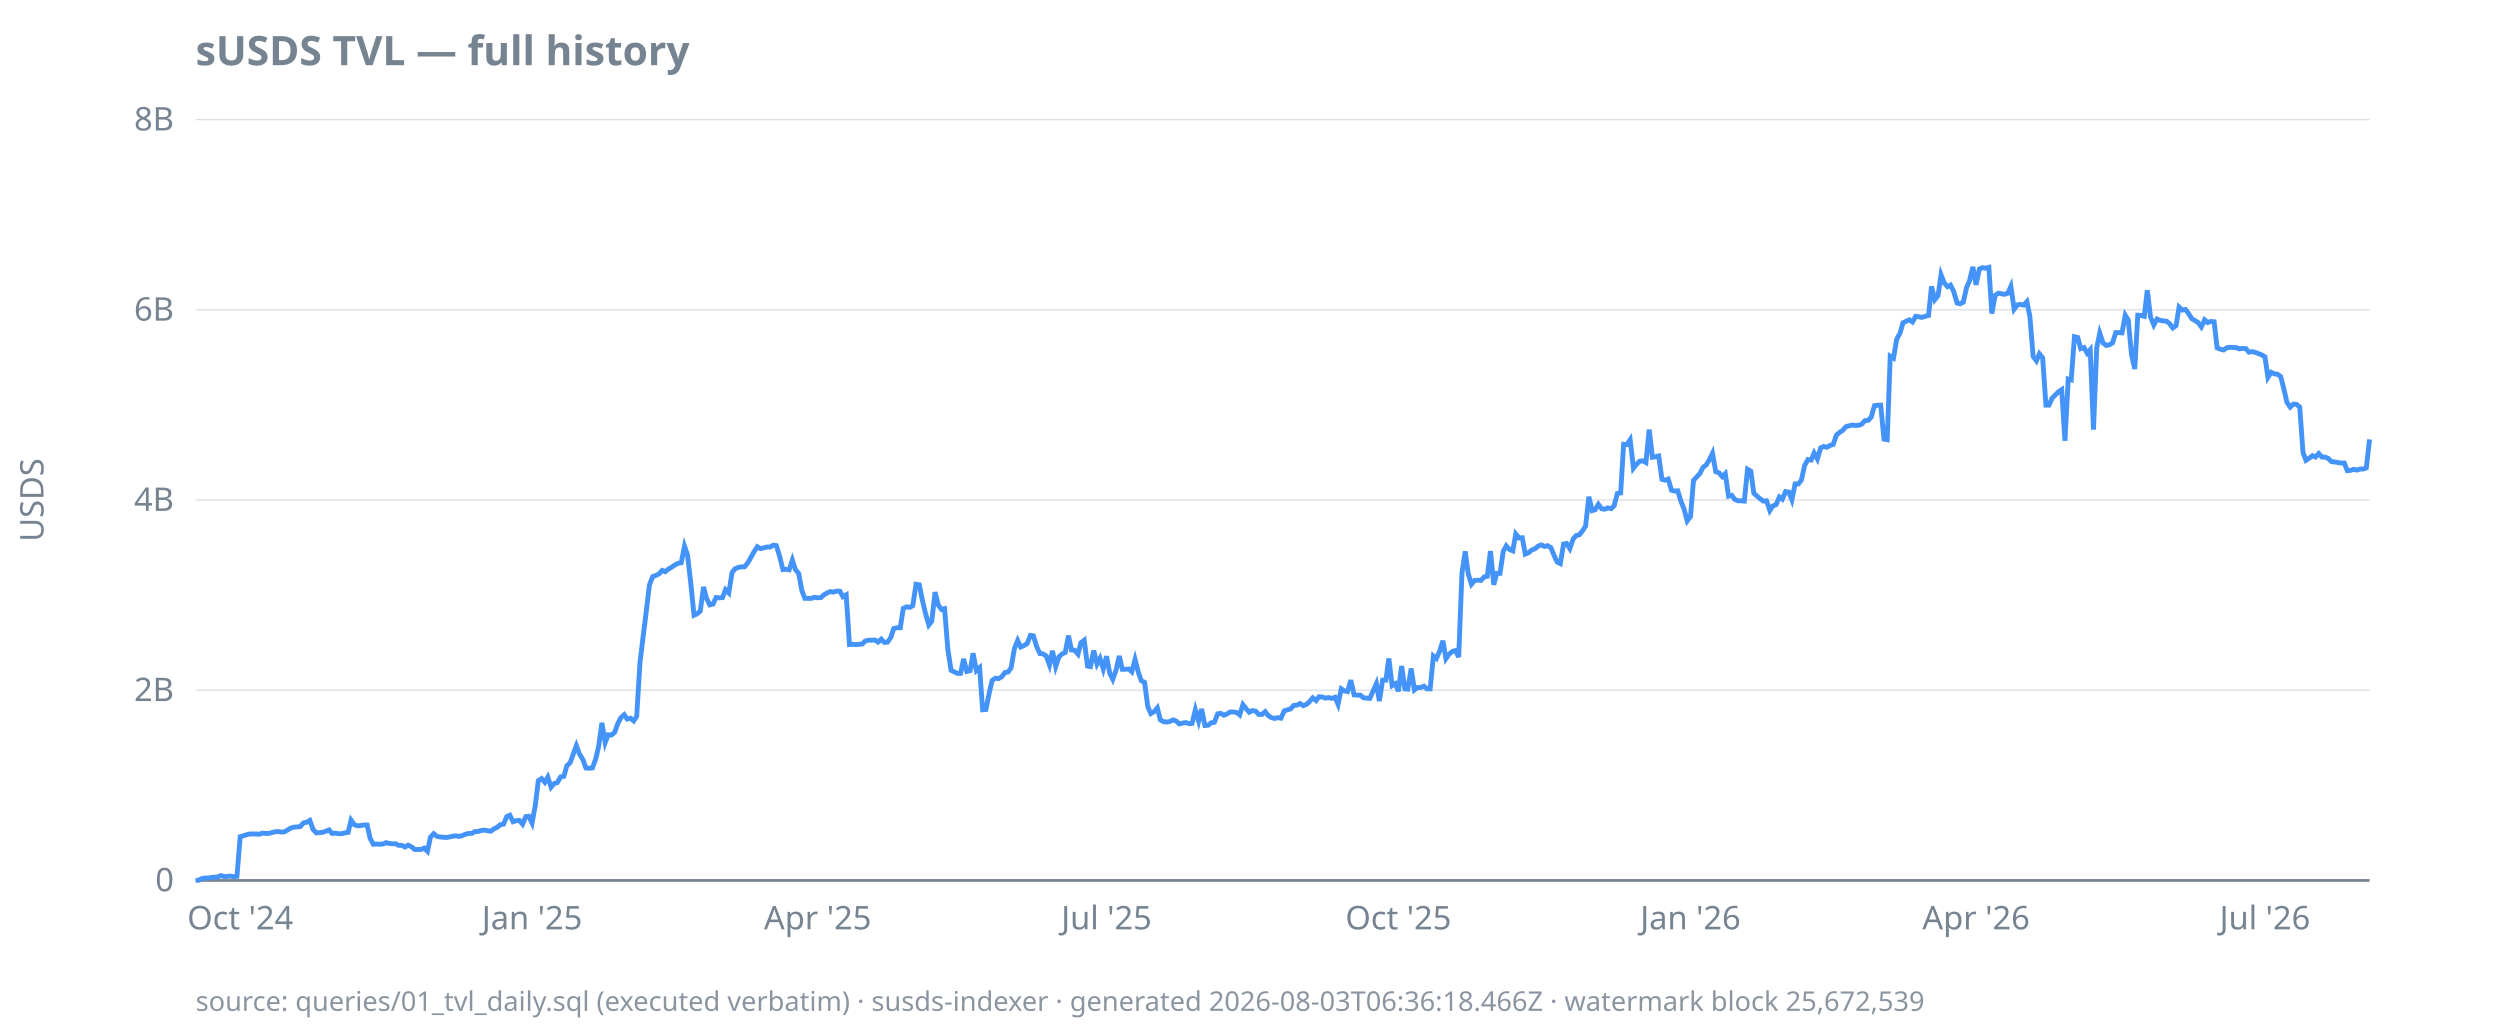
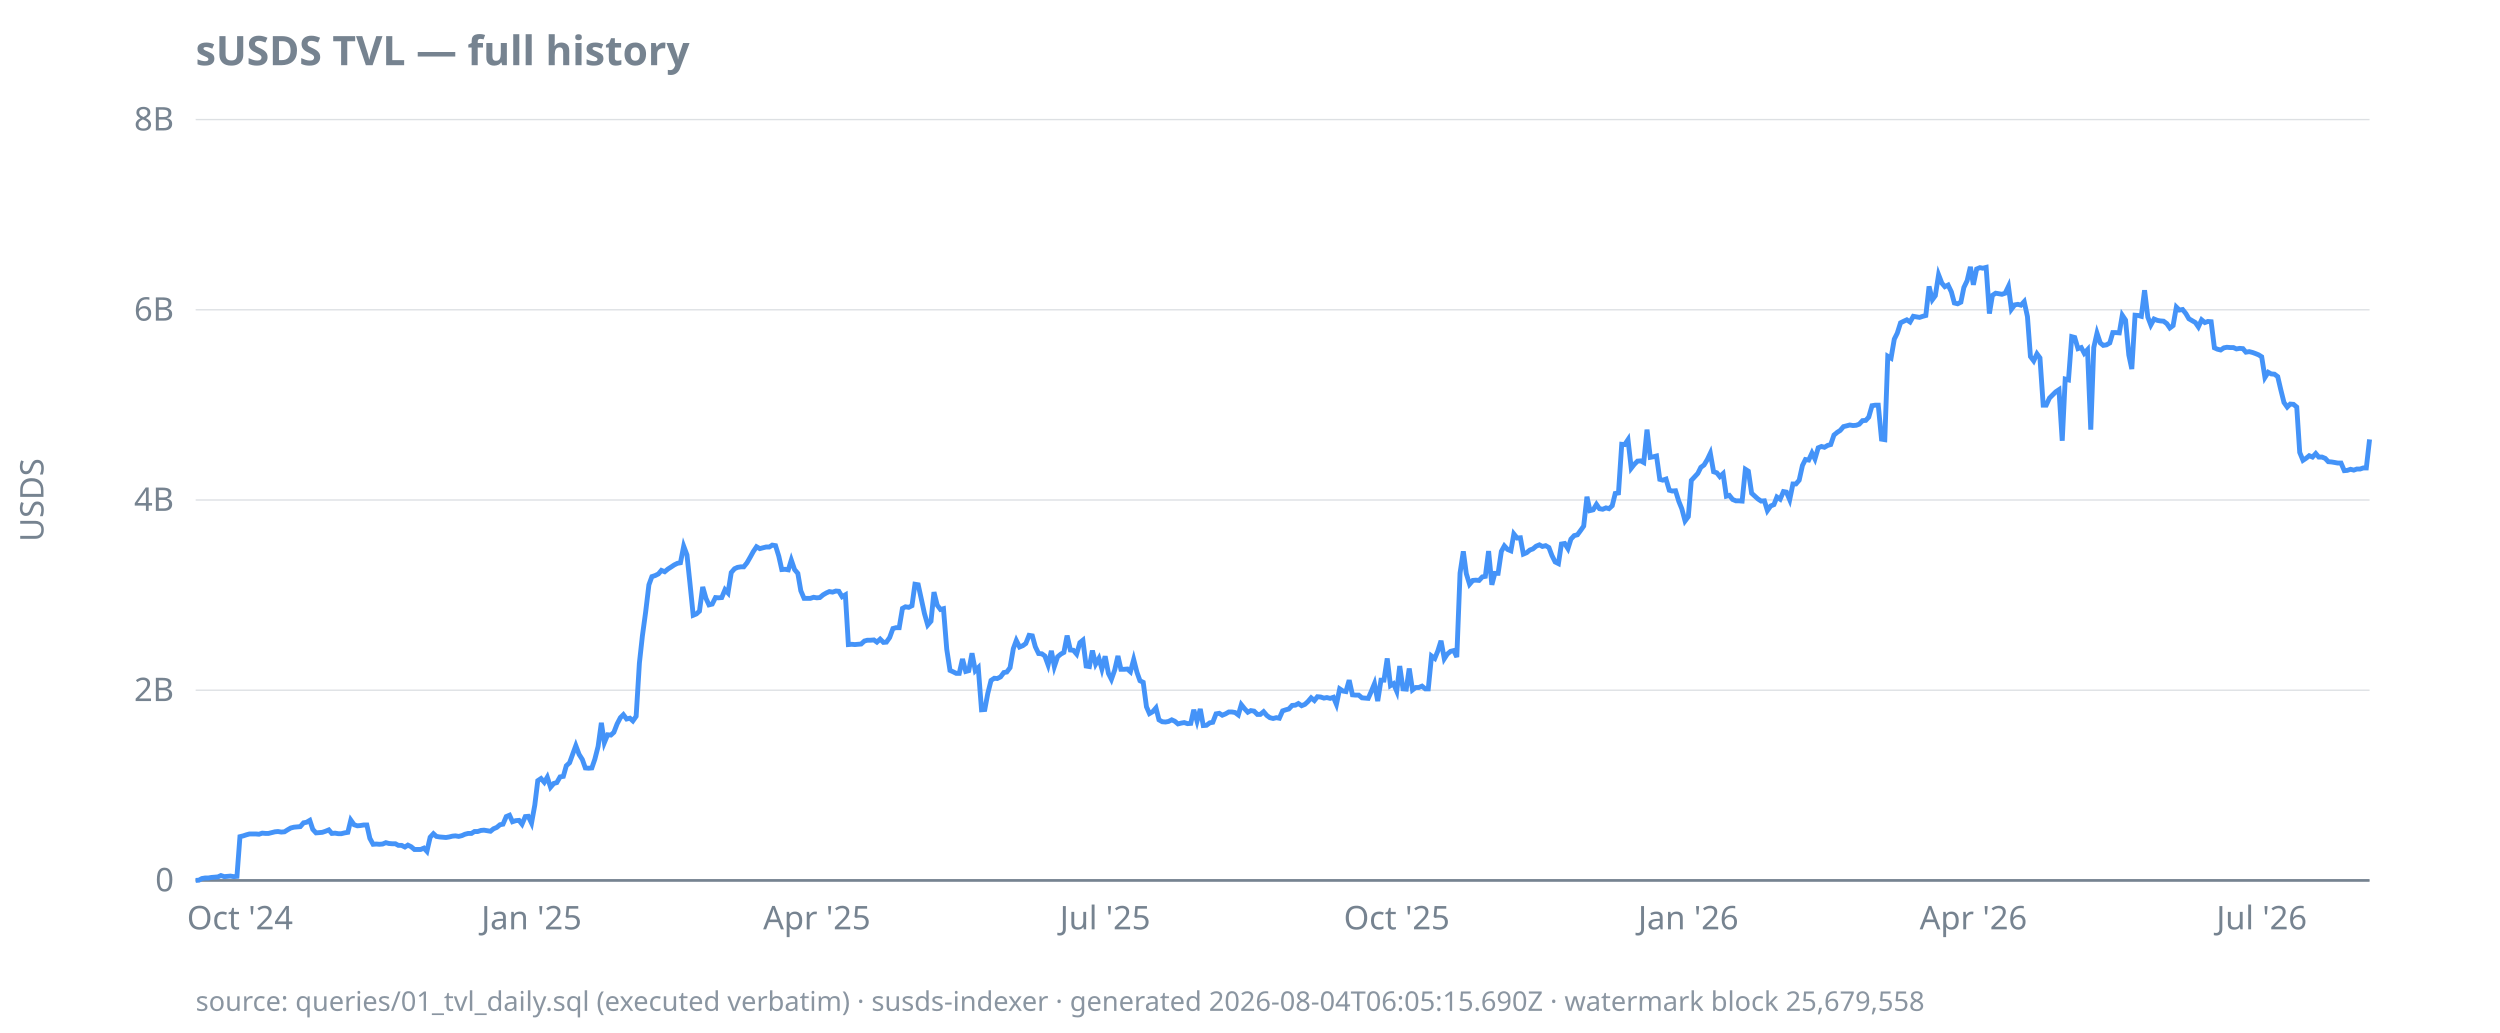
<svg xmlns="http://www.w3.org/2000/svg" width="920" height="380" viewBox="0 0 920 380">
  <style>
  text { font-family: ui-sans-serif, system-ui, sans-serif; font-size: 12px; fill: #768390; }
  .title { font-size: 15px; font-weight: 600; fill: #768390; }
  .footer { font-size: 10px; fill: #768390; opacity: 0.85; }
  .axis { stroke: #768390; stroke-width: 1; }
  .grid { stroke: #768390; stroke-width: 0.5; opacity: 0.25; }
  .line { stroke: #4493f8; stroke-width: 1.8; fill: none; }
  .pos { fill: #3fb950; }
  .neg { fill: #f85149; }
  @media (prefers-color-scheme: dark) {
    text, .title, .footer { fill: #9198a1; }
  }
</style>
  <text class="title" x="72" y="24">sUSDS TVL — full history</text>
  <text transform="rotate(-90)" x="-184" y="16" text-anchor="middle">USDS</text>
  <line class="grid" x1="72" x2="872" y1="324.0" y2="324.0" />
  <line class="grid" x1="72" x2="872" y1="254.0" y2="254.0" />
  <line class="grid" x1="72" x2="872" y1="184.0" y2="184.0" />
  <line class="grid" x1="72" x2="872" y1="114.0" y2="114.0" />
  <line class="grid" x1="72" x2="872" y1="44.0" y2="44.0" />
  <line class="axis" x1="72" x2="872" y1="324.0" y2="324.0" />
  <text x="64" y="328.0" text-anchor="end">0</text>
  <text x="64" y="258.0" text-anchor="end">2B</text>
  <text x="64" y="188.0" text-anchor="end">4B</text>
  <text x="64" y="118.0" text-anchor="end">6B</text>
  <text x="64" y="48.0" text-anchor="end">8B</text>
-   <text x="88.4" y="342" text-anchor="middle">Oct '24</text>
-   <text x="195.8" y="342" text-anchor="middle">Jan '25</text>
-   <text x="300.9" y="342" text-anchor="middle">Apr '25</text>
-   <text x="407.2" y="342" text-anchor="middle">Jul '25</text>
-   <text x="514.6" y="342" text-anchor="middle">Oct '25</text>
-   <text x="622.1" y="342" text-anchor="middle">Jan '26</text>
-   <text x="727.2" y="342" text-anchor="middle">Apr '26</text>
-   <text x="833.5" y="342" text-anchor="middle">Jul '26</text>
-   <path class="line" d="M72.0,324.0L73.2,323.9L74.3,323.3L75.5,323.1L76.7,323.1L77.8,322.9L79.0,322.8L80.2,322.7L81.3,322.2L82.5,322.6L83.7,322.5L84.8,322.4L86.0,322.6L87.2,322.5L88.4,307.9L89.5,307.6L90.7,307.2L91.9,306.9L93.0,306.9L94.2,306.9L95.4,307.0L96.5,306.6L97.7,306.7L98.9,306.7L100.0,306.4L101.2,306.1L102.4,306.0L103.5,306.2L104.7,306.1L105.9,305.4L107.0,304.7L108.2,304.4L109.4,304.3L110.5,304.2L111.7,302.8L112.9,302.6L114.0,301.9L115.2,305.2L116.4,306.5L117.5,306.4L118.7,306.3L119.9,305.9L121.1,305.4L122.2,306.7L123.4,306.6L124.6,306.8L125.7,306.8L126.9,306.5L128.1,306.3L129.2,301.8L130.4,303.5L131.6,303.9L132.7,303.8L133.9,303.6L135.1,303.6L136.2,308.5L137.4,310.7L138.6,310.6L139.7,310.7L140.9,310.6L142.1,310.1L143.2,310.4L144.4,310.5L145.6,310.5L146.7,311.1L147.9,311.1L149.1,311.7L150.2,311.0L151.4,311.6L152.6,312.6L153.8,312.6L154.9,312.6L156.1,312.1L157.3,313.3L158.4,308.1L159.6,306.8L160.8,307.8L161.9,308.0L163.1,308.1L164.3,308.2L165.4,308.0L166.6,307.7L167.8,307.6L168.9,307.8L170.1,307.5L171.3,307.0L172.4,306.7L173.6,306.7L174.8,306.0L175.9,306.0L177.1,305.6L178.3,305.5L179.4,305.7L180.6,305.9L181.8,305.0L182.9,304.5L184.1,303.5L185.3,303.3L186.5,300.5L187.6,300.0L188.8,302.4L190.0,302.0L191.1,301.9L192.3,303.3L193.5,300.5L194.6,300.4L195.8,302.9L197.0,296.3L198.1,287.3L199.3,286.5L200.5,287.9L201.6,286.0L202.8,289.7L204.0,288.3L205.1,288.0L206.3,285.9L207.5,285.7L208.6,281.8L209.8,280.7L211.0,277.4L212.1,274.4L213.3,277.6L214.5,279.5L215.6,282.6L216.8,282.7L218.0,282.6L219.2,279.4L220.3,274.7L221.5,266.0L222.7,273.3L223.8,270.4L225.0,270.5L226.2,269.5L227.3,266.4L228.5,264.1L229.7,263.0L230.8,264.6L232.0,264.3L233.2,265.3L234.3,263.6L235.5,244.0L236.7,234.0L237.8,225.2L239.0,215.2L240.2,212.2L241.3,211.8L242.5,211.2L243.7,209.9L244.8,210.4L246.0,209.4L247.2,208.7L248.4,207.9L249.5,207.3L250.7,207.1L251.9,201.0L253.0,204.2L254.2,214.6L255.4,226.4L256.5,225.9L257.7,224.9L258.9,216.0L260.0,220.2L261.2,222.6L262.4,222.3L263.5,219.9L264.7,220.0L265.9,219.9L267.0,217.0L268.2,218.2L269.4,210.7L270.5,209.3L271.7,208.8L272.9,208.6L274.0,208.6L275.2,207.1L276.4,205.0L277.5,203.0L278.7,201.2L279.9,201.9L281.1,201.6L282.2,201.3L283.4,201.3L284.6,200.6L285.7,200.8L286.9,204.7L288.1,209.6L289.2,209.5L290.4,209.7L291.6,206.1L292.7,209.6L293.9,211.0L295.1,217.4L296.2,220.2L297.4,220.2L298.6,220.2L299.7,219.8L300.9,220.0L302.1,219.9L303.2,218.9L304.4,218.2L305.6,217.7L306.7,217.9L307.9,217.5L309.1,217.6L310.2,219.6L311.4,218.9L312.6,237.2L313.8,237.1L314.9,237.2L316.1,237.1L317.3,237.0L318.4,235.9L319.6,235.6L320.8,235.6L321.9,235.5L323.1,236.3L324.3,235.2L325.4,236.4L326.6,236.3L327.8,234.6L328.9,231.3L330.1,231.0L331.3,231.0L332.4,223.9L333.6,223.3L334.8,223.5L335.9,222.9L337.1,215.0L338.3,215.2L339.4,220.7L340.6,225.8L341.8,230.0L342.9,228.6L344.1,217.9L345.3,222.7L346.5,224.3L347.6,224.0L348.8,238.9L350.0,246.7L351.1,247.2L352.3,247.8L353.5,247.8L354.6,242.5L355.8,247.1L357.0,246.8L358.1,240.4L359.3,246.8L360.5,245.7L361.6,261.2L362.8,261.1L364.0,255.2L365.1,250.4L366.3,249.6L367.5,249.7L368.6,249.1L369.8,247.5L371.0,247.3L372.1,245.7L373.3,238.7L374.5,235.7L375.6,238.1L376.8,237.6L378.0,236.8L379.2,233.8L380.3,234.0L381.5,238.0L382.7,240.5L383.8,240.6L385.0,241.4L386.2,244.7L387.3,239.5L388.5,245.3L389.7,241.7L390.8,240.7L392.0,240.1L393.2,233.9L394.3,239.2L395.5,239.3L396.7,240.7L397.8,236.5L399.0,235.6L400.2,245.1L401.3,245.3L402.5,239.4L403.7,244.4L404.8,242.3L406.0,246.2L407.2,241.5L408.4,247.8L409.5,250.0L410.7,246.6L411.9,241.4L413.0,246.3L414.2,246.3L415.4,246.2L416.5,247.2L417.7,242.7L418.9,247.4L420.0,250.5L421.2,251.1L422.4,260.1L423.5,262.6L424.7,261.9L425.9,260.5L427.0,264.9L428.2,265.6L429.4,265.7L430.5,265.5L431.7,264.9L432.9,265.4L434.0,266.4L435.2,266.1L436.4,265.9L437.5,266.3L438.7,266.2L439.9,261.2L441.1,265.4L442.2,260.9L443.4,267.0L444.6,266.9L445.7,266.0L446.9,265.8L448.1,262.7L449.2,262.5L450.4,263.2L451.6,262.7L452.7,262.0L453.9,262.0L455.1,262.2L456.2,263.1L457.4,259.3L458.6,260.8L459.7,262.1L460.9,261.5L462.1,261.7L463.2,262.9L464.4,262.9L465.6,261.9L466.7,263.3L467.9,264.1L469.1,264.4L470.2,264.1L471.4,264.3L472.6,261.6L473.8,261.2L474.9,260.9L476.1,259.6L477.3,259.5L478.4,258.9L479.6,259.7L480.8,259.2L481.9,258.2L483.1,256.8L484.3,257.8L485.4,256.4L486.6,256.5L487.8,256.9L488.9,256.7L490.1,257.0L491.3,256.6L492.4,259.2L493.6,253.5L494.8,254.3L495.9,254.5L497.1,250.3L498.3,255.7L499.4,255.8L500.6,255.8L501.8,256.8L502.9,256.9L504.1,257.0L505.3,254.3L506.5,251.6L507.6,258.0L508.8,250.3L510.0,250.3L511.1,242.3L512.3,252.3L513.5,251.6L514.6,254.4L515.8,245.1L517.0,253.5L518.1,253.6L519.3,246.0L520.5,253.9L521.6,253.0L522.8,253.0L524.0,252.5L525.1,253.5L526.3,253.5L527.5,241.4L528.6,242.3L529.8,239.6L531.0,235.8L532.1,242.4L533.3,240.7L534.5,239.7L535.6,239.4L536.8,241.8L538.0,210.9L539.2,202.9L540.3,211.1L541.5,215.0L542.7,213.6L543.8,213.5L545.0,213.6L546.2,212.3L547.3,212.1L548.5,202.8L549.7,215.2L550.8,211.0L552.0,211.0L553.2,202.9L554.3,200.9L555.5,202.2L556.7,202.7L557.8,196.5L559.0,198.0L560.2,197.9L561.3,203.9L562.5,203.4L563.7,202.4L564.8,202.0L566.0,201.0L567.2,200.5L568.4,201.1L569.5,200.8L570.7,201.5L571.9,204.4L573.0,206.8L574.2,207.4L575.4,200.2L576.5,200.0L577.7,201.9L578.9,198.4L580.0,197.1L581.2,196.8L582.4,195.3L583.5,193.6L584.7,182.8L585.9,187.9L587.0,187.6L588.2,185.6L589.4,187.2L590.5,187.4L591.7,186.9L592.9,187.2L594.0,186.1L595.2,181.6L596.4,181.4L597.5,163.5L598.7,163.6L599.9,161.8L601.1,172.3L602.2,170.9L603.4,169.7L604.6,169.6L605.7,170.2L606.9,158.1L608.1,168.3L609.2,168.1L610.4,167.8L611.6,176.4L612.7,176.7L613.9,176.3L615.1,180.4L616.2,180.7L617.4,180.6L618.6,184.5L619.7,187.2L620.9,191.7L622.1,190.1L623.2,176.8L624.4,175.5L625.6,174.2L626.7,172.0L627.9,171.1L629.1,169.1L630.2,166.8L631.4,173.6L632.6,174.0L633.8,175.4L634.9,174.3L636.1,182.6L637.3,182.3L638.4,183.8L639.6,184.3L640.8,184.3L641.9,184.4L643.1,172.7L644.3,173.4L645.4,181.5L646.6,182.6L647.8,183.6L648.9,184.4L650.1,184.3L651.3,187.9L652.4,186.2L653.6,185.7L654.8,182.9L655.9,183.7L657.1,180.9L658.3,181.1L659.4,183.9L660.6,178.1L661.8,178.1L662.9,176.7L664.1,171.3L665.3,169.1L666.5,169.3L667.6,166.7L668.8,168.9L670.0,164.8L671.1,164.3L672.3,164.6L673.5,163.9L674.6,163.6L675.8,160.1L677.0,159.1L678.1,158.4L679.3,157.0L680.5,156.7L681.6,156.4L682.8,156.6L684.0,156.5L685.1,156.1L686.3,154.8L687.5,154.7L688.6,153.5L689.8,149.3L691.0,149.1L692.1,149.1L693.3,161.6L694.5,161.8L695.6,131.1L696.8,131.8L698.0,124.8L699.2,122.6L700.3,118.8L701.5,118.2L702.7,117.7L703.8,118.5L705.0,116.4L706.2,116.6L707.3,116.8L708.5,116.4L709.7,116.1L710.8,105.4L712.0,110.3L713.2,108.8L714.3,101.1L715.5,104.2L716.7,105.5L717.8,104.9L719.0,107.4L720.2,111.5L721.3,111.8L722.5,111.2L723.7,105.8L724.8,103.3L726.0,98.2L727.2,104.8L728.4,99.0L729.5,98.5L730.7,98.7L731.9,98.4L733.0,115.4L734.2,108.7L735.4,107.9L736.5,108.1L737.7,108.3L738.9,107.9L740.0,105.4L741.2,113.8L742.4,112.2L743.5,112.0L744.7,112.3L745.9,111.0L747.0,116.5L748.2,131.2L749.4,132.8L750.5,130.2L751.7,131.7L752.9,149.1L754.0,149.1L755.2,146.5L756.4,145.3L757.5,144.2L758.7,143.4L759.9,162.2L761.1,139.5L762.2,139.8L763.4,123.9L764.6,124.2L765.7,128.3L766.9,127.9L768.1,130.0L769.2,128.7L770.4,158.1L771.6,127.9L772.7,122.6L773.9,126.2L775.1,127.1L776.2,126.9L777.4,126.2L778.6,122.4L779.7,122.4L780.9,122.5L782.1,116.0L783.2,117.8L784.4,130.6L785.6,135.8L786.7,116.0L787.9,116.1L789.1,116.4L790.2,106.8L791.4,116.7L792.6,119.6L793.8,117.4L794.9,117.9L796.1,118.1L797.3,118.2L798.4,119.1L799.6,120.7L800.8,119.8L801.9,113.0L803.1,114.1L804.3,113.9L805.4,115.4L806.6,117.3L807.8,118.0L808.9,118.7L810.1,120.3L811.3,117.7L812.4,118.7L813.6,118.3L814.8,118.4L815.9,128.0L817.1,128.5L818.3,128.8L819.4,128.0L820.6,127.8L821.8,127.9L822.9,127.9L824.1,128.4L825.3,128.2L826.5,128.3L827.6,129.6L828.8,129.4L830.0,129.7L831.1,130.1L832.3,130.6L833.5,131.3L834.6,138.9L835.8,137.0L837.0,137.6L838.1,137.7L839.3,138.6L840.5,143.3L841.6,148.1L842.8,149.8L844.0,148.7L845.1,148.8L846.3,149.8L847.5,166.5L848.6,169.4L849.8,168.6L851.0,167.7L852.1,168.2L853.3,166.9L854.5,168.2L855.6,168.2L856.8,168.7L858.0,169.9L859.2,170.0L860.3,170.2L861.5,170.4L862.7,170.4L863.8,173.2L865.0,173.1L866.2,172.7L867.3,173.0L868.5,172.6L869.7,172.6L870.8,172.2L872.0,161.7" />
-   <text class="footer" x="72" y="372">source: queries/01_tvl_daily.sql (executed verbatim) · susds-indexer · generated 2026-08-03T06:36:18.466Z · watermark block 25,672,539</text>
+   <text x="88.3" y="342" text-anchor="middle">Oct '24</text>
+   <text x="195.6" y="342" text-anchor="middle">Jan '25</text>
+   <text x="300.6" y="342" text-anchor="middle">Apr '25</text>
+   <text x="406.7" y="342" text-anchor="middle">Jul '25</text>
+   <text x="514.0" y="342" text-anchor="middle">Oct '25</text>
+   <text x="621.3" y="342" text-anchor="middle">Jan '26</text>
+   <text x="726.2" y="342" text-anchor="middle">Apr '26</text>
+   <text x="832.3" y="342" text-anchor="middle">Jul '26</text>
+   <path class="line" d="M72.0,324.0L73.2,323.9L74.3,323.3L75.5,323.1L76.7,323.1L77.8,322.9L79.0,322.8L80.2,322.7L81.3,322.2L82.5,322.6L83.7,322.5L84.8,322.4L86.0,322.6L87.2,322.5L88.3,307.9L89.5,307.6L90.7,307.2L91.8,306.9L93.0,306.9L94.2,306.9L95.3,307.0L96.5,306.6L97.7,306.7L98.8,306.7L100.0,306.4L101.2,306.1L102.3,306.0L103.5,306.2L104.7,306.1L105.8,305.4L107.0,304.7L108.2,304.4L109.3,304.3L110.5,304.2L111.7,302.8L112.8,302.6L114.0,301.9L115.1,305.2L116.3,306.5L117.5,306.4L118.6,306.3L119.8,305.9L121.0,305.4L122.1,306.7L123.3,306.6L124.5,306.8L125.6,306.8L126.8,306.5L128.0,306.3L129.1,301.8L130.3,303.5L131.5,303.9L132.6,303.8L133.8,303.6L135.0,303.6L136.1,308.5L137.3,310.7L138.5,310.6L139.6,310.7L140.8,310.6L142.0,310.1L143.1,310.4L144.3,310.5L145.5,310.5L146.6,311.1L147.8,311.1L149.0,311.7L150.1,311.0L151.3,311.6L152.5,312.6L153.6,312.6L154.8,312.6L156.0,312.1L157.1,313.3L158.3,308.1L159.5,306.8L160.6,307.8L161.8,308.0L163.0,308.1L164.1,308.2L165.3,308.0L166.5,307.7L167.6,307.6L168.8,307.8L170.0,307.5L171.1,307.0L172.3,306.7L173.5,306.7L174.6,306.0L175.8,306.0L177.0,305.6L178.1,305.5L179.3,305.7L180.5,305.9L181.6,305.0L182.8,304.5L184.0,303.5L185.1,303.3L186.3,300.5L187.5,300.0L188.6,302.4L189.8,302.0L191.0,301.9L192.1,303.3L193.3,300.5L194.4,300.4L195.6,302.9L196.8,296.3L197.9,287.3L199.1,286.5L200.3,287.9L201.4,286.0L202.6,289.7L203.8,288.3L204.9,288.0L206.1,285.9L207.3,285.7L208.4,281.8L209.6,280.7L210.8,277.4L211.9,274.4L213.1,277.6L214.3,279.5L215.4,282.6L216.6,282.7L217.8,282.6L218.9,279.4L220.1,274.7L221.3,266.0L222.4,273.3L223.6,270.4L224.8,270.5L225.9,269.5L227.1,266.4L228.3,264.1L229.4,263.0L230.6,264.6L231.8,264.3L232.9,265.3L234.1,263.6L235.3,244.0L236.4,234.0L237.6,225.2L238.8,215.2L239.9,212.2L241.1,211.8L242.3,211.2L243.4,209.9L244.6,210.4L245.8,209.4L246.9,208.7L248.1,207.9L249.3,207.3L250.4,207.1L251.6,201.0L252.8,204.2L253.9,214.6L255.1,226.4L256.3,225.9L257.4,224.9L258.6,216.0L259.8,220.2L260.9,222.6L262.1,222.3L263.3,219.9L264.4,220.0L265.6,219.9L266.8,217.0L267.9,218.2L269.1,210.7L270.3,209.3L271.4,208.8L272.6,208.6L273.7,208.6L274.9,207.1L276.1,205.0L277.2,203.0L278.4,201.2L279.6,201.9L280.7,201.6L281.9,201.3L283.1,201.3L284.2,200.6L285.4,200.8L286.6,204.7L287.7,209.6L288.9,209.5L290.1,209.7L291.2,206.1L292.4,209.6L293.6,211.0L294.7,217.4L295.9,220.2L297.1,220.2L298.2,220.2L299.4,219.8L300.6,220.0L301.7,219.9L302.9,218.9L304.1,218.2L305.2,217.7L306.4,217.9L307.6,217.5L308.7,217.6L309.9,219.6L311.1,218.9L312.2,237.2L313.4,237.1L314.6,237.2L315.7,237.1L316.9,237.0L318.1,235.9L319.2,235.6L320.4,235.6L321.6,235.5L322.7,236.3L323.9,235.2L325.1,236.4L326.2,236.3L327.4,234.6L328.6,231.3L329.7,231.0L330.9,231.0L332.1,223.9L333.2,223.3L334.4,223.5L335.6,222.9L336.7,215.0L337.9,215.2L339.1,220.7L340.2,225.8L341.4,230.0L342.6,228.6L343.7,217.9L344.9,222.7L346.1,224.3L347.2,224.0L348.4,238.9L349.6,246.7L350.7,247.2L351.9,247.8L353.0,247.8L354.2,242.5L355.4,247.1L356.5,246.8L357.7,240.4L358.9,246.8L360.0,245.7L361.2,261.2L362.4,261.1L363.5,255.2L364.7,250.4L365.9,249.6L367.0,249.7L368.2,249.1L369.4,247.5L370.5,247.3L371.7,245.7L372.9,238.7L374.0,235.7L375.2,238.1L376.4,237.6L377.5,236.8L378.7,233.8L379.9,234.0L381.0,238.0L382.2,240.5L383.4,240.6L384.5,241.4L385.7,244.7L386.9,239.5L388.0,245.3L389.2,241.7L390.4,240.7L391.5,240.1L392.7,233.9L393.9,239.2L395.0,239.3L396.2,240.7L397.4,236.5L398.5,235.6L399.7,245.1L400.9,245.3L402.0,239.4L403.2,244.4L404.4,242.3L405.5,246.2L406.7,241.5L407.9,247.8L409.0,250.0L410.2,246.6L411.4,241.4L412.5,246.3L413.7,246.3L414.9,246.2L416.0,247.2L417.2,242.7L418.4,247.4L419.5,250.5L420.7,251.1L421.9,260.1L423.0,262.6L424.2,261.9L425.4,260.5L426.5,264.9L427.7,265.6L428.9,265.7L430.0,265.5L431.2,264.9L432.3,265.4L433.5,266.4L434.7,266.1L435.8,265.9L437.0,266.3L438.2,266.2L439.3,261.2L440.5,265.4L441.7,260.9L442.8,267.0L444.0,266.9L445.2,266.0L446.3,265.8L447.5,262.7L448.7,262.5L449.8,263.2L451.0,262.7L452.2,262.0L453.3,262.0L454.5,262.2L455.7,263.1L456.8,259.3L458.0,260.8L459.2,262.1L460.3,261.5L461.5,261.7L462.7,262.9L463.8,262.9L465.0,261.9L466.2,263.3L467.3,264.1L468.5,264.4L469.7,264.1L470.8,264.3L472.0,261.6L473.2,261.2L474.3,260.9L475.5,259.6L476.7,259.5L477.8,258.9L479.0,259.7L480.2,259.2L481.3,258.2L482.5,256.8L483.7,257.8L484.8,256.4L486.0,256.5L487.2,256.9L488.3,256.7L489.5,257.0L490.7,256.6L491.8,259.2L493.0,253.5L494.2,254.3L495.3,254.5L496.5,250.3L497.7,255.7L498.8,255.8L500.0,255.8L501.2,256.8L502.3,256.9L503.5,257.0L504.7,254.3L505.8,251.6L507.0,258.0L508.2,250.3L509.3,250.3L510.5,242.3L511.7,252.3L512.8,251.6L514.0,254.4L515.1,245.1L516.3,253.5L517.5,253.6L518.6,246.0L519.8,253.9L521.0,253.0L522.1,253.0L523.3,252.5L524.5,253.5L525.6,253.5L526.8,241.4L528.0,242.3L529.1,239.6L530.3,235.8L531.5,242.4L532.6,240.7L533.8,239.7L535.0,239.4L536.1,241.8L537.3,210.9L538.5,202.9L539.6,211.1L540.8,215.0L542.0,213.6L543.1,213.5L544.3,213.6L545.5,212.3L546.6,212.1L547.8,202.8L549.0,215.2L550.1,211.0L551.3,211.0L552.5,202.9L553.6,200.9L554.8,202.2L556.0,202.7L557.1,196.5L558.3,198.0L559.5,197.9L560.6,203.9L561.8,203.4L563.0,202.4L564.1,202.0L565.3,201.0L566.5,200.5L567.6,201.1L568.8,200.8L570.0,201.5L571.1,204.4L572.3,206.8L573.5,207.4L574.6,200.2L575.8,200.0L577.0,201.9L578.1,198.4L579.3,197.1L580.5,196.8L581.6,195.3L582.8,193.6L584.0,182.8L585.1,187.9L586.3,187.6L587.5,185.6L588.6,187.2L589.8,187.4L591.0,186.9L592.1,187.2L593.3,186.1L594.4,181.6L595.6,181.4L596.8,163.5L597.9,163.6L599.1,161.8L600.3,172.3L601.4,170.9L602.6,169.7L603.8,169.6L604.9,170.2L606.1,158.1L607.3,168.3L608.4,168.1L609.6,167.8L610.8,176.4L611.9,176.7L613.1,176.3L614.3,180.4L615.4,180.7L616.6,180.6L617.8,184.5L618.9,187.2L620.1,191.7L621.3,190.1L622.4,176.8L623.6,175.5L624.8,174.2L625.9,172.0L627.1,171.1L628.3,169.1L629.4,166.8L630.6,173.6L631.8,174.0L632.9,175.4L634.1,174.3L635.3,182.6L636.4,182.3L637.6,183.8L638.8,184.3L639.9,184.3L641.1,184.4L642.3,172.7L643.4,173.4L644.6,181.5L645.8,182.6L646.9,183.6L648.1,184.4L649.3,184.3L650.4,187.9L651.6,186.2L652.8,185.7L653.9,182.9L655.1,183.7L656.3,180.9L657.4,181.1L658.6,183.9L659.8,178.1L660.9,178.1L662.1,176.7L663.3,171.3L664.4,169.1L665.6,169.3L666.8,166.7L667.9,168.9L669.1,164.8L670.3,164.3L671.4,164.6L672.6,163.9L673.7,163.6L674.9,160.1L676.1,159.1L677.2,158.4L678.4,157.0L679.6,156.7L680.7,156.4L681.9,156.6L683.1,156.5L684.2,156.1L685.4,154.8L686.6,154.7L687.7,153.5L688.9,149.3L690.1,149.1L691.2,149.1L692.4,161.6L693.6,161.8L694.7,131.1L695.9,131.8L697.1,124.8L698.2,122.6L699.4,118.8L700.6,118.2L701.7,117.7L702.9,118.5L704.1,116.4L705.2,116.6L706.4,116.8L707.6,116.4L708.7,116.1L709.9,105.4L711.1,110.3L712.2,108.8L713.4,101.1L714.6,104.2L715.7,105.5L716.9,104.9L718.1,107.4L719.2,111.5L720.4,111.8L721.6,111.2L722.7,105.8L723.9,103.3L725.1,98.2L726.2,104.8L727.4,99.0L728.6,98.5L729.7,98.7L730.9,98.4L732.1,115.4L733.2,108.7L734.4,107.9L735.6,108.1L736.7,108.3L737.9,107.9L739.1,105.4L740.2,113.8L741.4,112.2L742.6,112.0L743.7,112.3L744.9,111.0L746.1,116.5L747.2,131.2L748.4,132.8L749.6,130.2L750.7,131.7L751.9,149.1L753.0,149.1L754.2,146.5L755.4,145.3L756.5,144.2L757.7,143.4L758.9,162.2L760.0,139.5L761.2,139.8L762.4,123.9L763.5,124.2L764.7,128.3L765.9,127.9L767.0,130.0L768.2,128.7L769.4,158.1L770.5,127.9L771.7,122.6L772.9,126.2L774.0,127.1L775.2,126.9L776.4,126.2L777.5,122.4L778.7,122.4L779.9,122.5L781.0,116.0L782.2,117.8L783.4,130.6L784.5,135.8L785.7,116.0L786.9,116.1L788.0,116.4L789.2,106.8L790.4,116.7L791.5,119.6L792.7,117.4L793.9,117.9L795.0,118.1L796.2,118.2L797.4,119.1L798.5,120.7L799.7,119.8L800.9,113.0L802.0,114.1L803.2,113.9L804.4,115.4L805.5,117.3L806.7,118.0L807.9,118.7L809.0,120.3L810.2,117.7L811.4,118.7L812.5,118.3L813.7,118.4L814.9,128.0L816.0,128.5L817.2,128.8L818.4,128.0L819.5,127.8L820.7,127.9L821.9,127.9L823.0,128.4L824.2,128.2L825.4,128.3L826.5,129.6L827.7,129.4L828.9,129.7L830.0,130.1L831.2,130.6L832.3,131.3L833.5,138.9L834.7,137.0L835.8,137.6L837.0,137.7L838.2,138.6L839.3,143.3L840.5,148.1L841.7,149.8L842.8,148.7L844.0,148.8L845.2,149.8L846.3,166.5L847.5,169.4L848.7,168.6L849.8,167.7L851.0,168.2L852.2,166.9L853.3,168.2L854.5,168.2L855.7,168.7L856.8,169.9L858.0,170.0L859.2,170.2L860.3,170.4L861.5,170.4L862.7,173.2L863.8,173.1L865.0,172.7L866.2,173.0L867.3,172.6L868.5,172.6L869.7,172.2L870.8,172.2L872.0,161.7" />
+   <text class="footer" x="72" y="372">source: queries/01_tvl_daily.sql (executed verbatim) · susds-indexer · generated 2026-08-04T06:05:15.690Z · watermark block 25,679,558</text>
</svg>
